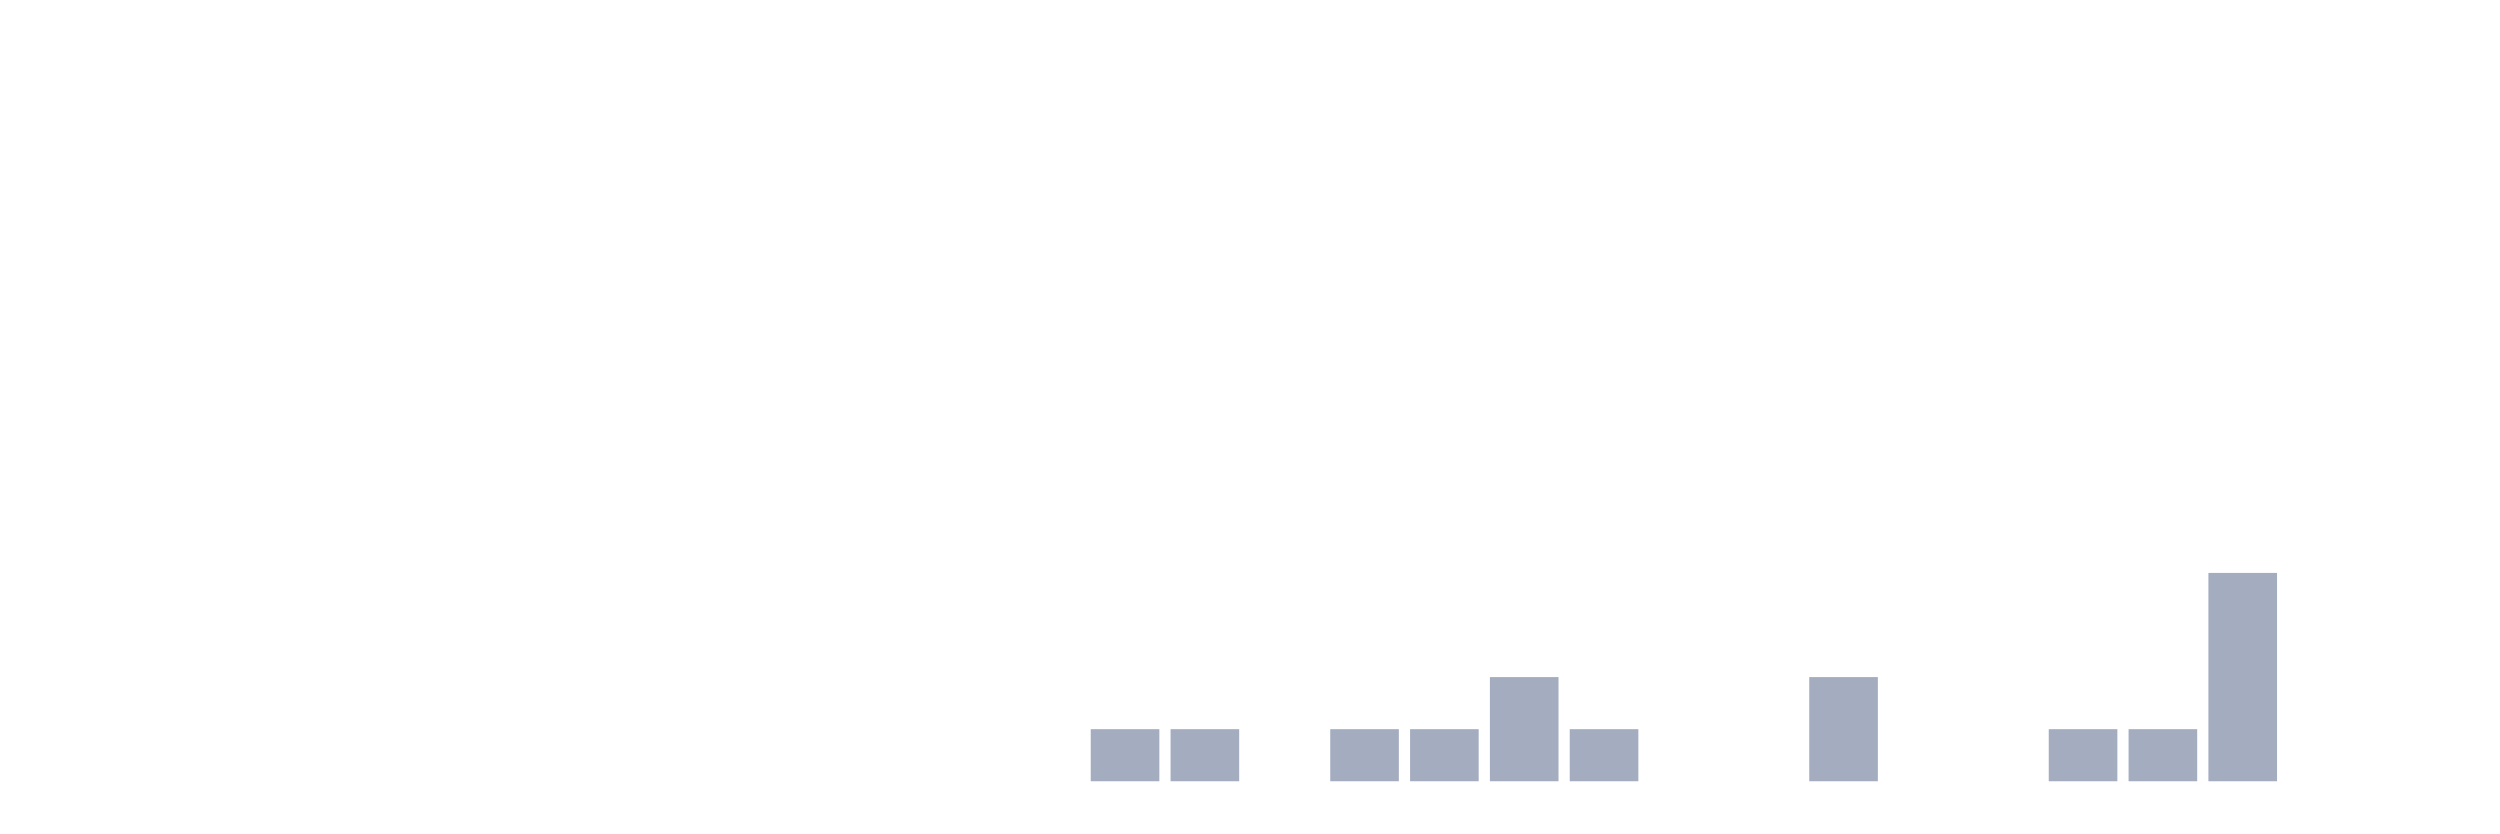
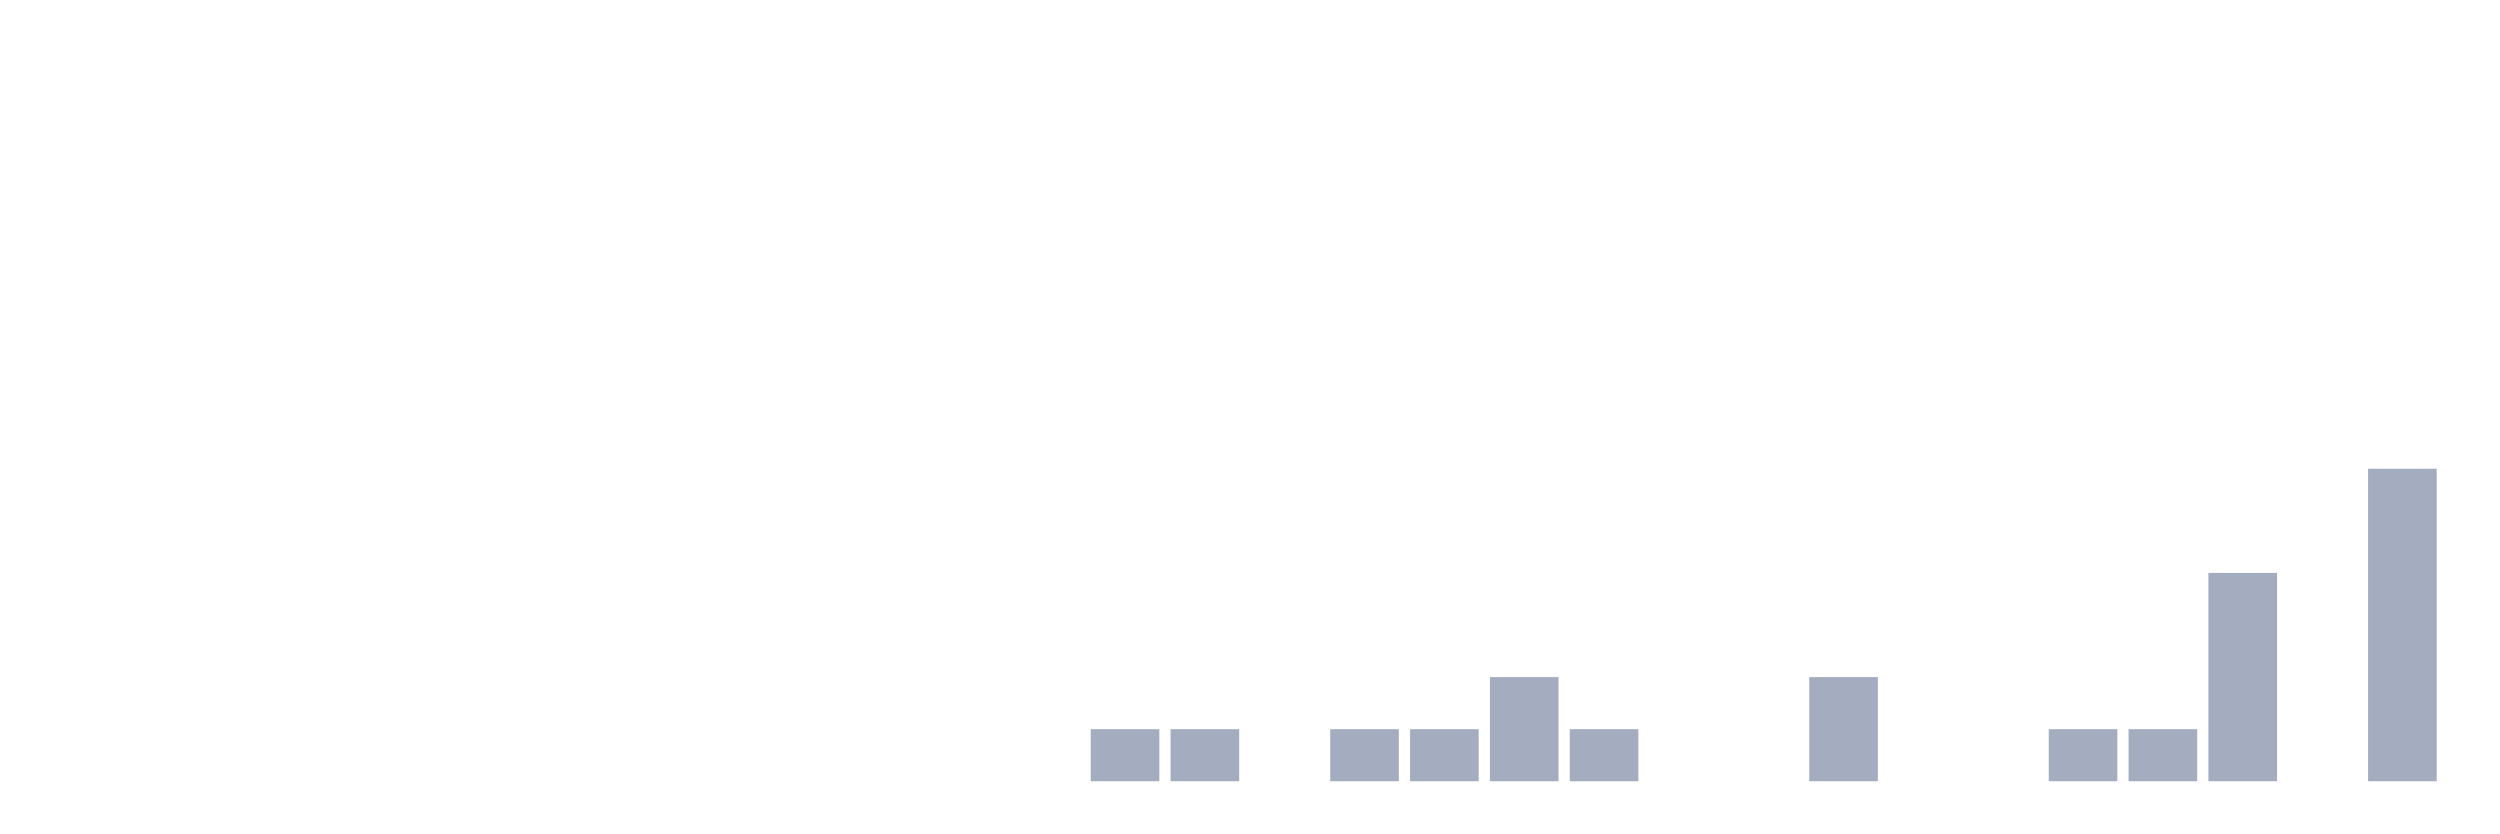
<svg xmlns="http://www.w3.org/2000/svg" viewBox="0 0 480 160">
  <g transform="translate(10,10)">
    <rect class="bar" x="0.153" width="13.175" y="140" height="0" fill="rgb(164,173,192)" />
    <rect class="bar" x="15.482" width="13.175" y="140" height="0" fill="rgb(164,173,192)" />
    <rect class="bar" x="30.81" width="13.175" y="140" height="0" fill="rgb(164,173,192)" />
    <rect class="bar" x="46.138" width="13.175" y="140" height="0" fill="rgb(164,173,192)" />
    <rect class="bar" x="61.466" width="13.175" y="140" height="0" fill="rgb(164,173,192)" />
    <rect class="bar" x="76.794" width="13.175" y="140" height="0" fill="rgb(164,173,192)" />
    <rect class="bar" x="92.123" width="13.175" y="140" height="0" fill="rgb(164,173,192)" />
    <rect class="bar" x="107.451" width="13.175" y="140" height="0" fill="rgb(164,173,192)" />
    <rect class="bar" x="122.779" width="13.175" y="140" height="0" fill="rgb(164,173,192)" />
    <rect class="bar" x="138.107" width="13.175" y="140" height="0" fill="rgb(164,173,192)" />
    <rect class="bar" x="153.436" width="13.175" y="140" height="0" fill="rgb(164,173,192)" />
    <rect class="bar" x="168.764" width="13.175" y="140" height="0" fill="rgb(164,173,192)" />
    <rect class="bar" x="184.092" width="13.175" y="140" height="0" fill="rgb(164,173,192)" />
    <rect class="bar" x="199.42" width="13.175" y="130" height="10" fill="rgb(164,173,192)" />
    <rect class="bar" x="214.748" width="13.175" y="130" height="10" fill="rgb(164,173,192)" />
    <rect class="bar" x="230.077" width="13.175" y="140" height="0" fill="rgb(164,173,192)" />
    <rect class="bar" x="245.405" width="13.175" y="130" height="10" fill="rgb(164,173,192)" />
    <rect class="bar" x="260.733" width="13.175" y="130" height="10" fill="rgb(164,173,192)" />
    <rect class="bar" x="276.061" width="13.175" y="120" height="20" fill="rgb(164,173,192)" />
    <rect class="bar" x="291.39" width="13.175" y="130" height="10" fill="rgb(164,173,192)" />
    <rect class="bar" x="306.718" width="13.175" y="140" height="0" fill="rgb(164,173,192)" />
    <rect class="bar" x="322.046" width="13.175" y="140" height="0" fill="rgb(164,173,192)" />
    <rect class="bar" x="337.374" width="13.175" y="120" height="20" fill="rgb(164,173,192)" />
    <rect class="bar" x="352.702" width="13.175" y="140" height="0" fill="rgb(164,173,192)" />
    <rect class="bar" x="368.031" width="13.175" y="140" height="0" fill="rgb(164,173,192)" />
    <rect class="bar" x="383.359" width="13.175" y="130" height="10" fill="rgb(164,173,192)" />
    <rect class="bar" x="398.687" width="13.175" y="130" height="10" fill="rgb(164,173,192)" />
    <rect class="bar" x="414.015" width="13.175" y="100" height="40" fill="rgb(164,173,192)" />
    <rect class="bar" x="429.344" width="13.175" y="140" height="0" fill="rgb(164,173,192)" />
-     <rect class="bar" x="444.672" width="13.175" y="140" height="0" fill="rgb(164,173,192)" />
+     <rect class="bar" x="444.672" width="13.175" y="80" height="60" fill="rgb(164,173,192)" />
  </g>
</svg>
